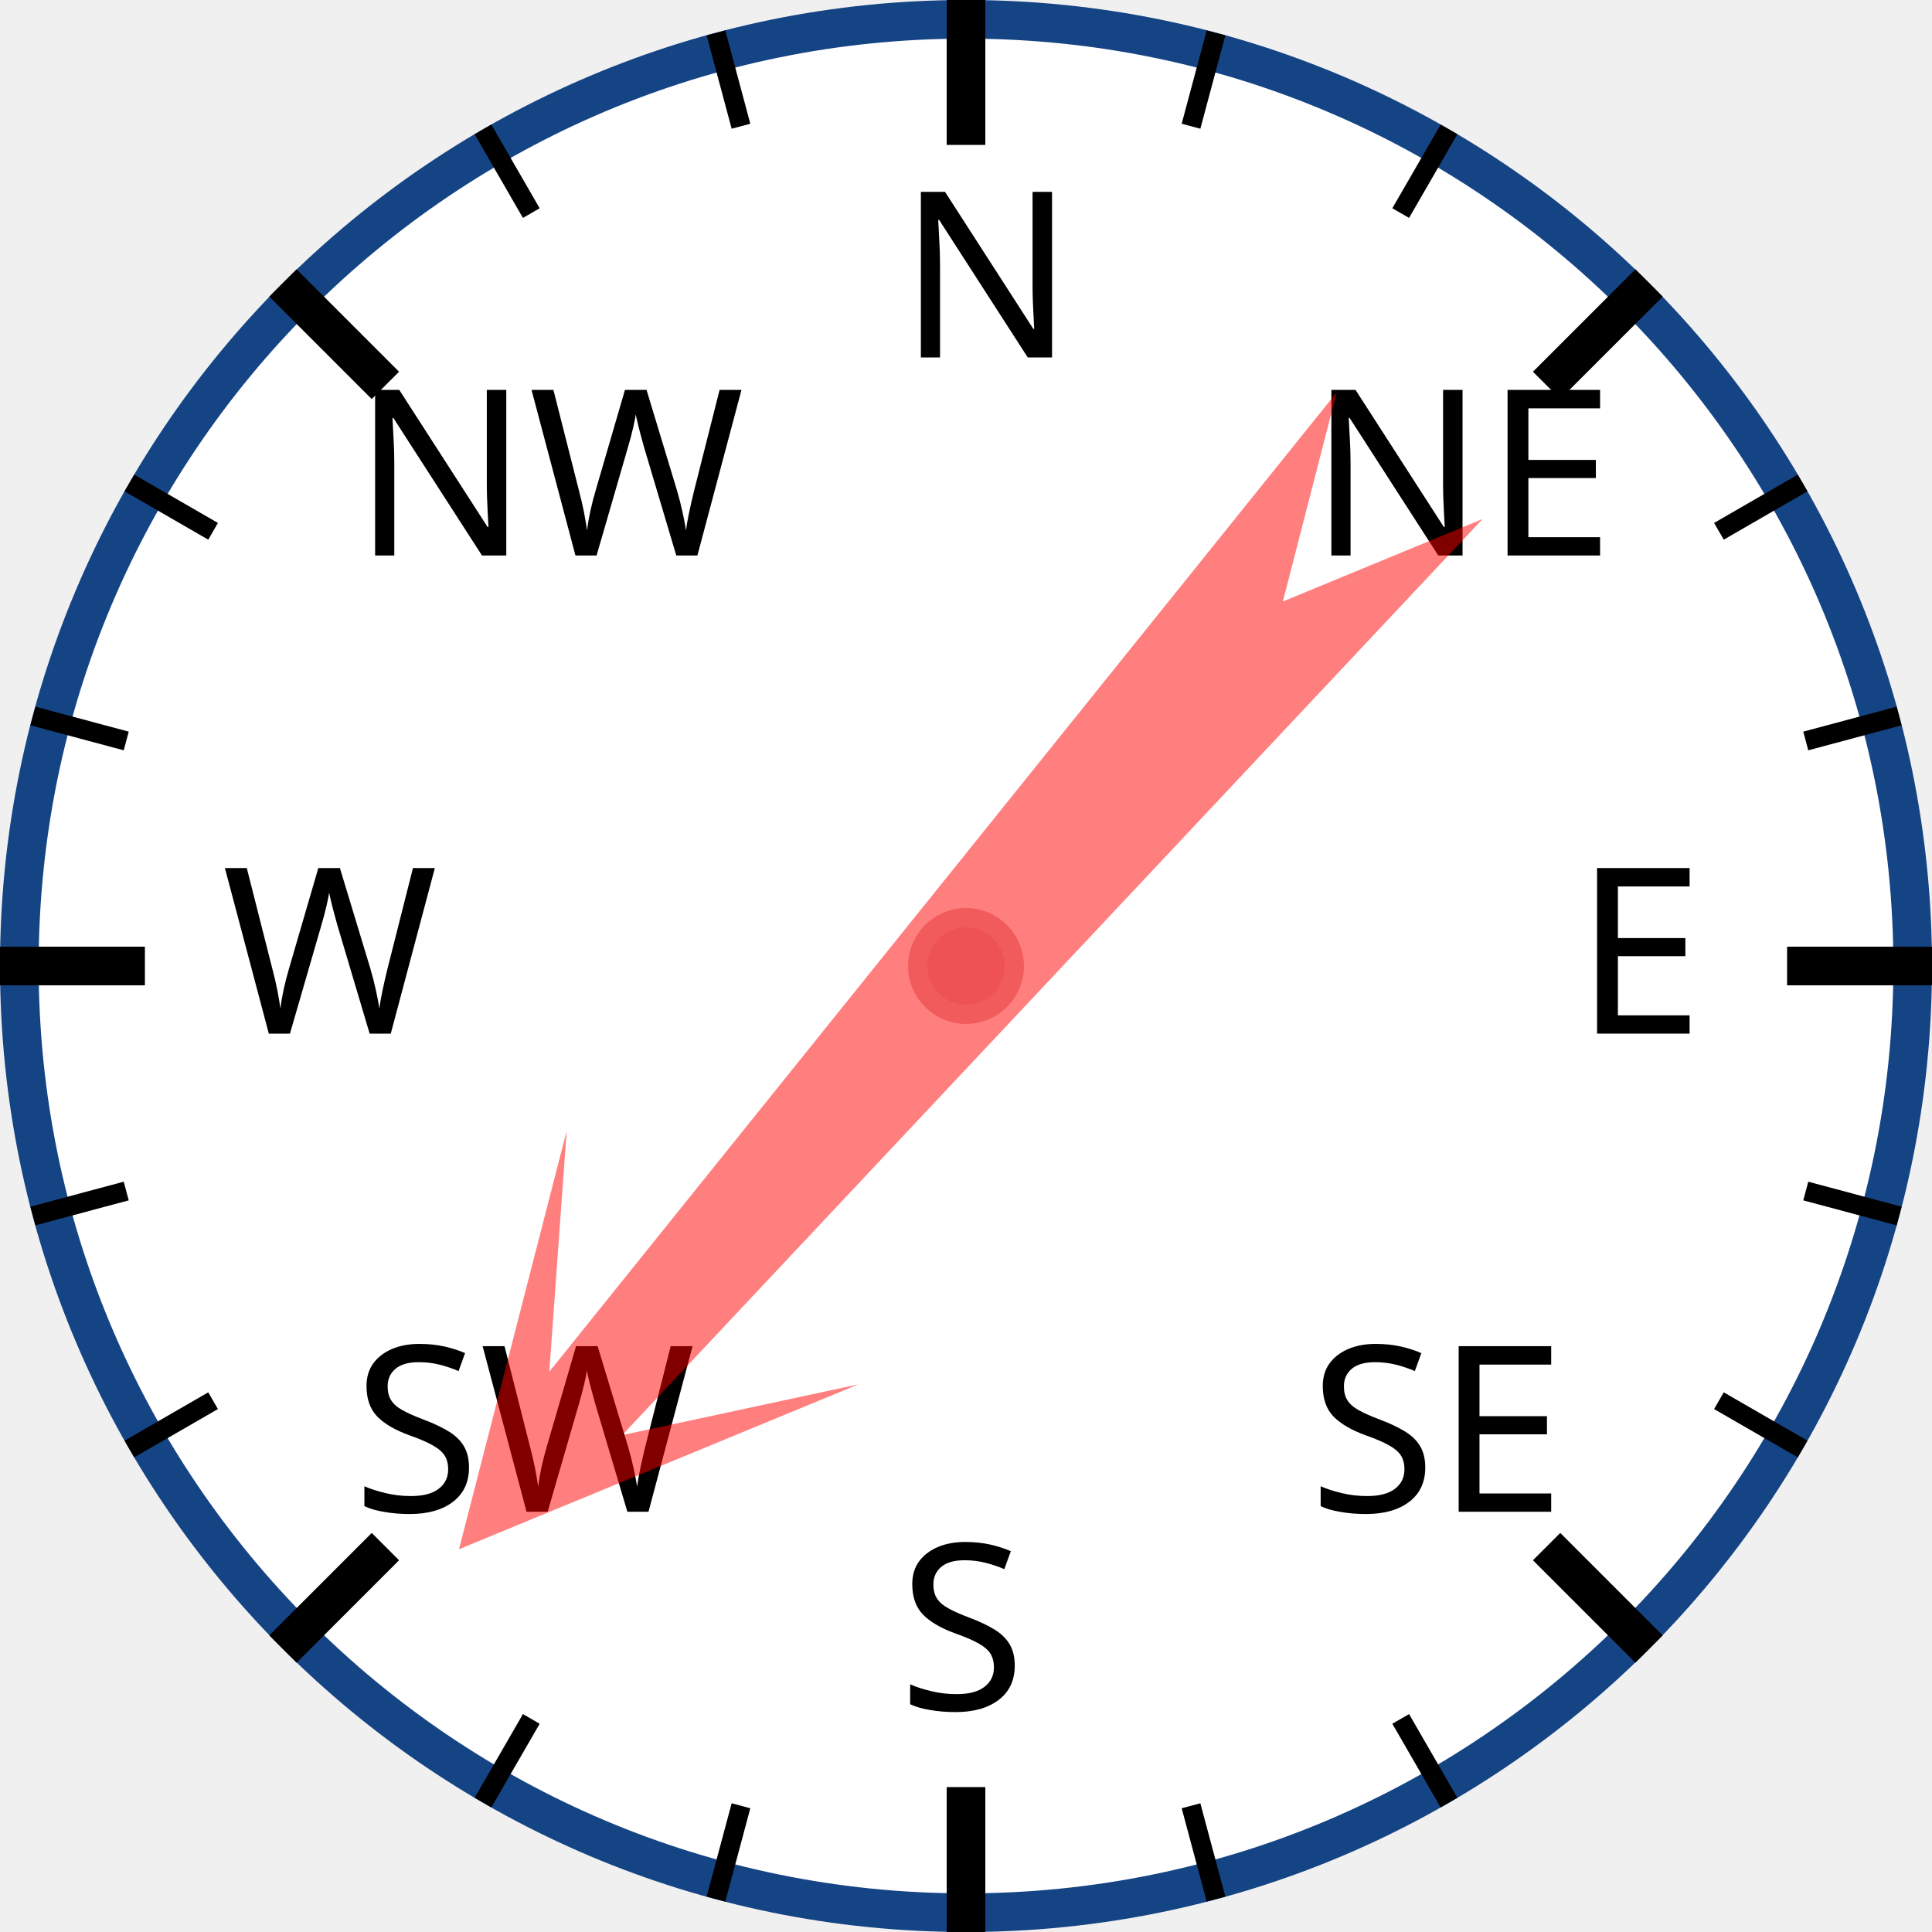
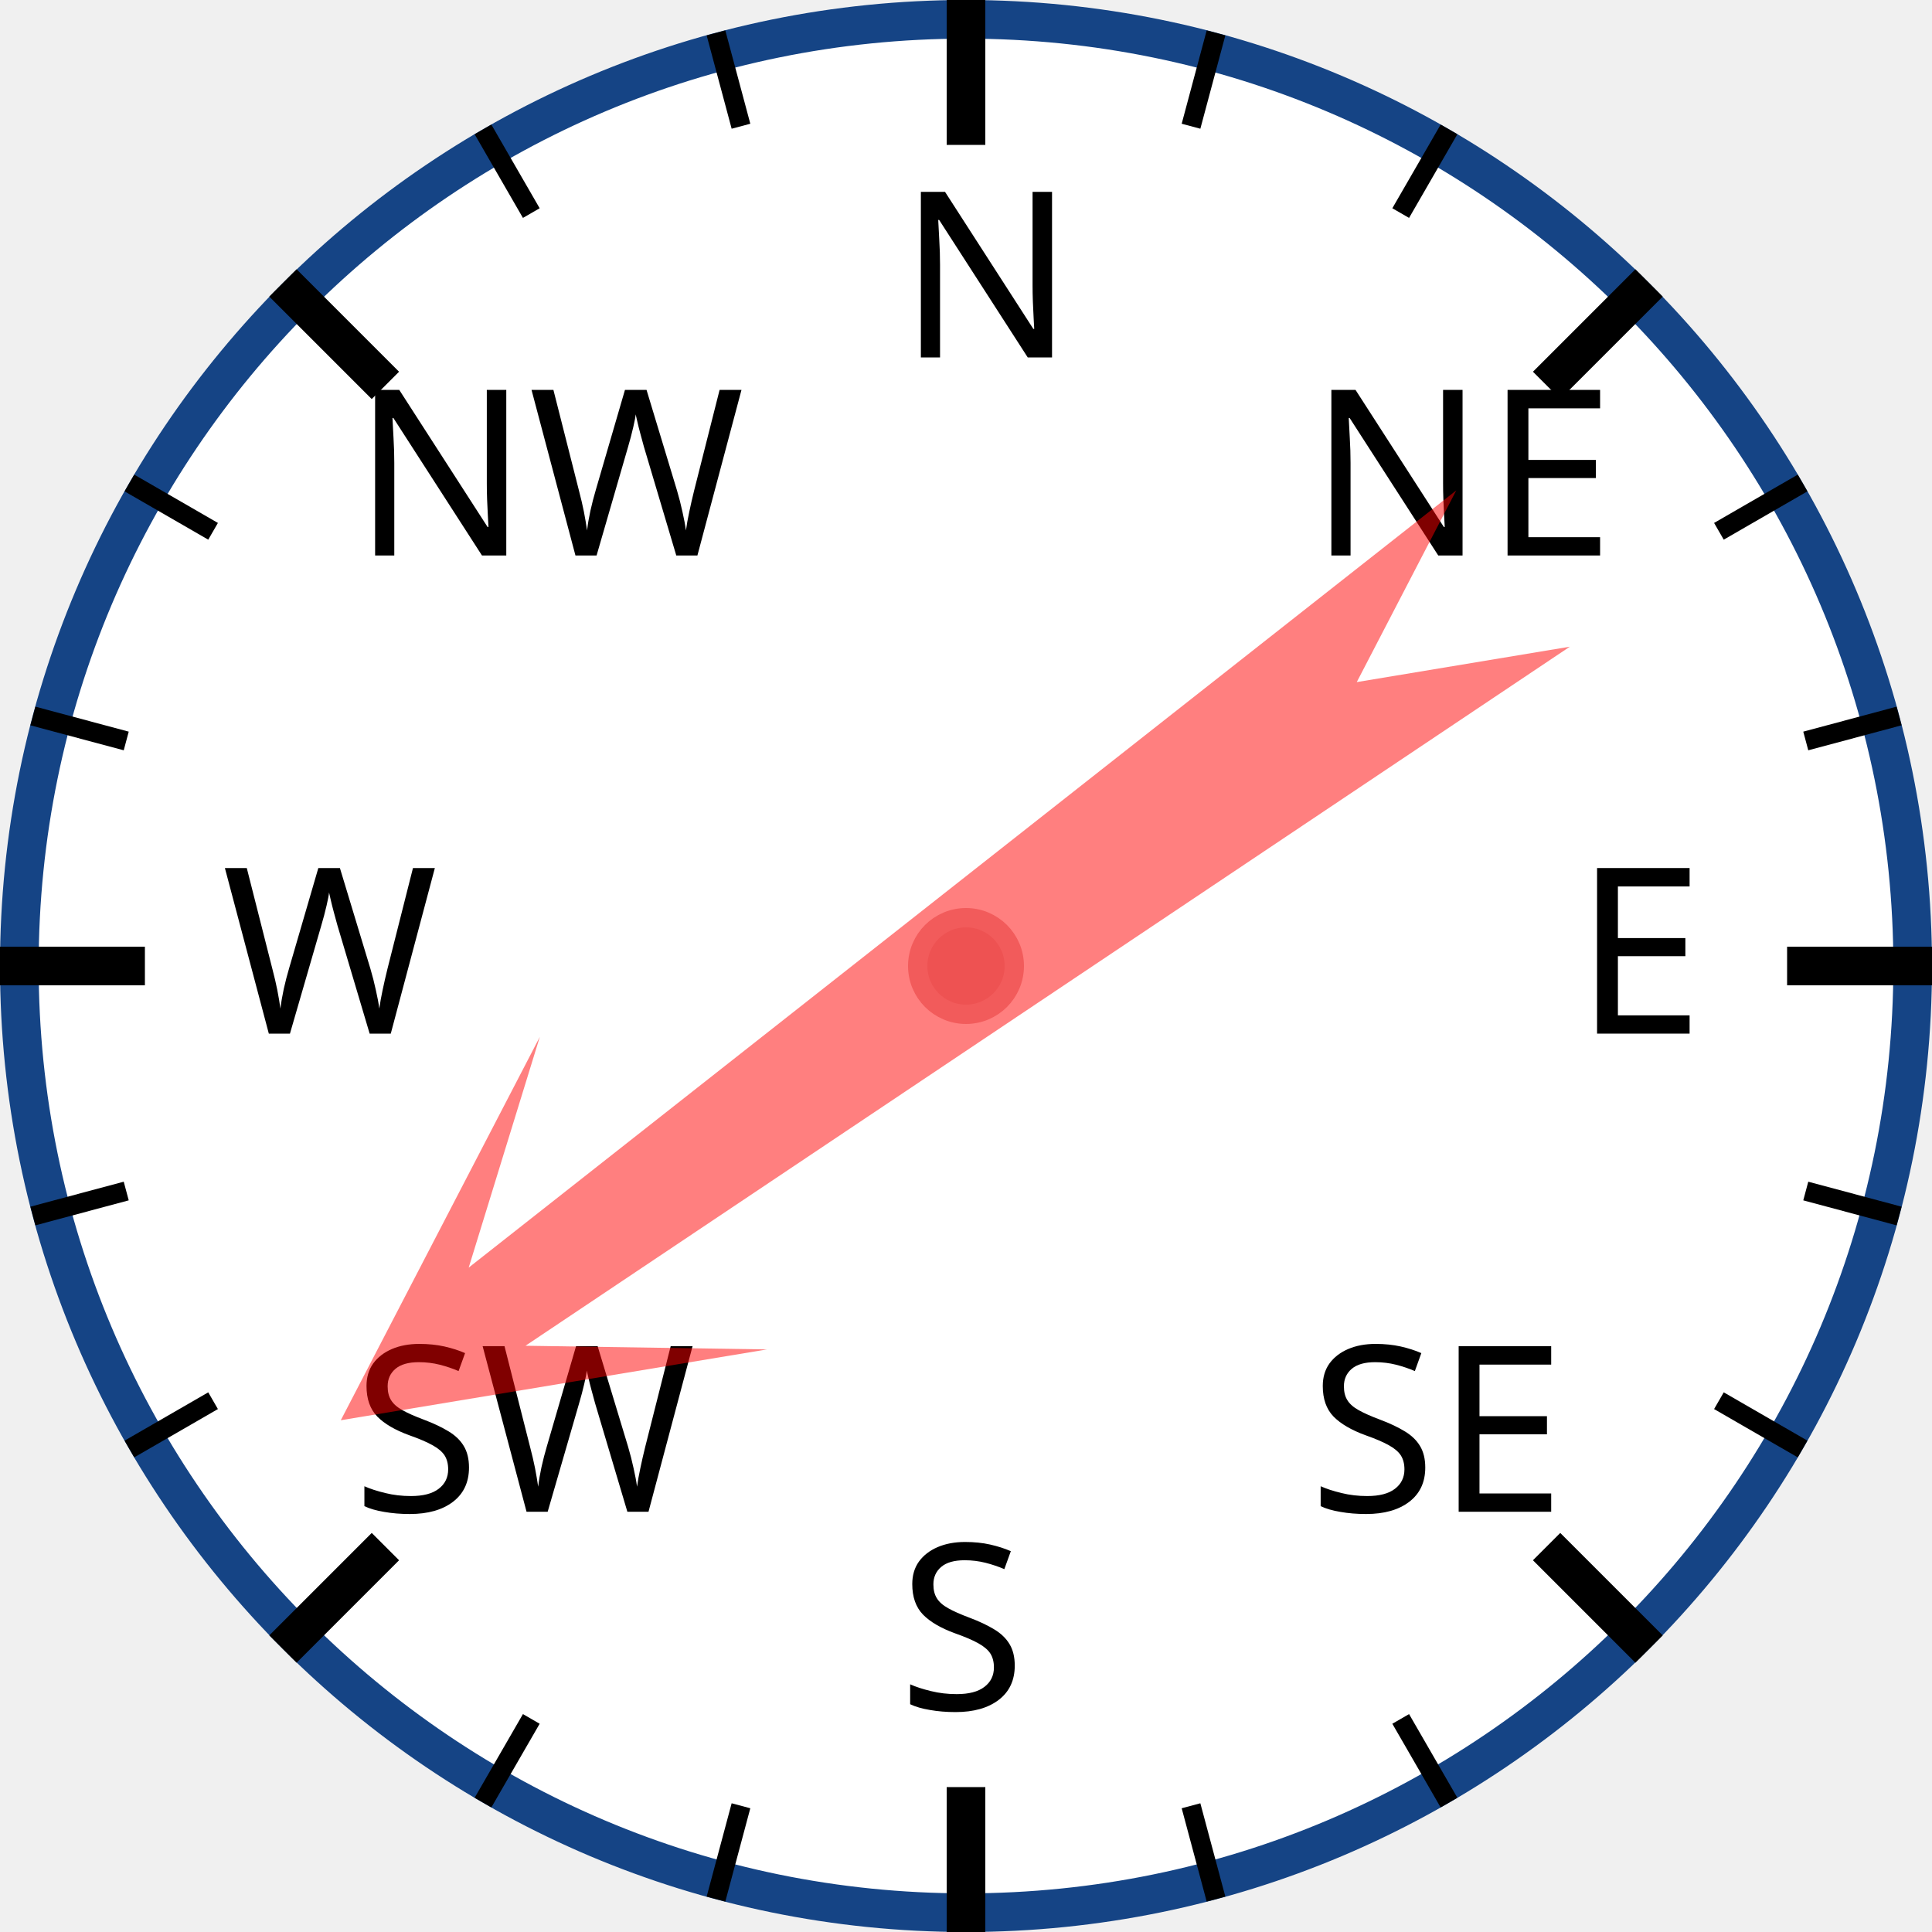
<svg xmlns="http://www.w3.org/2000/svg" width="120px" height="120px" viewBox="0 0 200 200">
  <circle cx="100" cy="100" r="98" style="fill: white; stroke: #154485; stroke-width: 4;" />
  <text x="93.0" y="37.0" style="font-family: sans-serif; font-size: 18pt;">N</text>
  <line x1="100.0" y1="0.0" x2="100.0" y2="15.0" style="stroke: black; stroke-width: 4;" />
  <line x1="74.118" y1="3.407" x2="76.706" y2="13.067" style="stroke: black; stroke-width: 2;" />
  <line x1="50" y1="13.397" x2="55" y2="22.058" style="stroke: black; stroke-width: 2;" />
  <text x="36.503" y="57.503" style="font-family: sans-serif; font-size: 18pt;">NW</text>
  <line x1="29.289" y1="29.289" x2="39.896" y2="39.896" style="stroke: black; stroke-width: 4;" />
  <line x1="13.397" y1="50" x2="22.058" y2="55" style="stroke: black; stroke-width: 2;" />
  <line x1="3.407" y1="74.118" x2="13.067" y2="76.706" style="stroke: black; stroke-width: 2;" />
  <text x="23.0" y="107.0" style="font-family: sans-serif; font-size: 18pt;">W</text>
  <line x1="0.0" y1="100.0" x2="15.0" y2="100.0" style="stroke: black; stroke-width: 4;" />
  <line x1="3.407" y1="125.882" x2="13.067" y2="123.294" style="stroke: black; stroke-width: 2;" />
  <line x1="13.397" y1="150" x2="22.058" y2="145" style="stroke: black; stroke-width: 2;" />
  <text x="36.503" y="156.497" style="font-family: sans-serif; font-size: 18pt;">SW</text>
  <line x1="29.289" y1="170.711" x2="39.896" y2="160.104" style="stroke: black; stroke-width: 4;" />
  <line x1="50" y1="186.603" x2="55" y2="177.942" style="stroke: black; stroke-width: 2;" />
  <line x1="74.118" y1="196.593" x2="76.706" y2="186.933" style="stroke: black; stroke-width: 2;" />
  <text x="93" y="177.0" style="font-family: sans-serif; font-size: 18pt;">S</text>
  <line x1="100" y1="200.0" x2="100" y2="185.0" style="stroke: black; stroke-width: 4;" />
  <line x1="125.882" y1="196.593" x2="123.294" y2="186.933" style="stroke: black; stroke-width: 2;" />
  <line x1="150.0" y1="186.603" x2="145.0" y2="177.942" style="stroke: black; stroke-width: 2;" />
  <text x="135.497" y="156.497" style="font-family: sans-serif; font-size: 18pt;">SE</text>
  <line x1="170.711" y1="170.711" x2="160.104" y2="160.104" style="stroke: black; stroke-width: 4;" />
  <line x1="186.603" y1="150" x2="177.942" y2="145" style="stroke: black; stroke-width: 2;" />
  <line x1="196.593" y1="125.882" x2="186.933" y2="123.294" style="stroke: black; stroke-width: 2;" />
  <text x="163.0" y="107" style="font-family: sans-serif; font-size: 18pt;">E</text>
  <line x1="200.0" y1="100" x2="185.0" y2="100" style="stroke: black; stroke-width: 4;" />
  <line x1="196.593" y1="74.118" x2="186.933" y2="76.706" style="stroke: black; stroke-width: 2;" />
  <line x1="186.603" y1="50" x2="177.942" y2="55" style="stroke: black; stroke-width: 2;" />
  <text x="135.497" y="57.503" style="font-family: sans-serif; font-size: 18pt;">NE</text>
  <line x1="170.711" y1="29.289" x2="160.104" y2="39.896" style="stroke: black; stroke-width: 4;" />
  <line x1="150" y1="13.397" x2="145" y2="22.058" style="stroke: black; stroke-width: 2;" />
  <line x1="125.882" y1="3.407" x2="123.294" y2="13.067" style="stroke: black; stroke-width: 2;" />
-   <polygon points="100 20 120 60 105 40 110 170 100 150 90 170 95 40 80 60" style="fill: red; fill-opacity: 0.5;" transform="rotate(221,100,100)" />
+   <polygon points="100 20 120 60 105 40 110 170 100 150 90 170 95 40 80 60" style="fill: red; fill-opacity: 0.5;" transform="rotate(234,100,100)" />
  <circle cx="100" cy="100" r="5" style="fill: #EE5252; stroke: #F25B5B; stroke-width: 2;" />
</svg>
